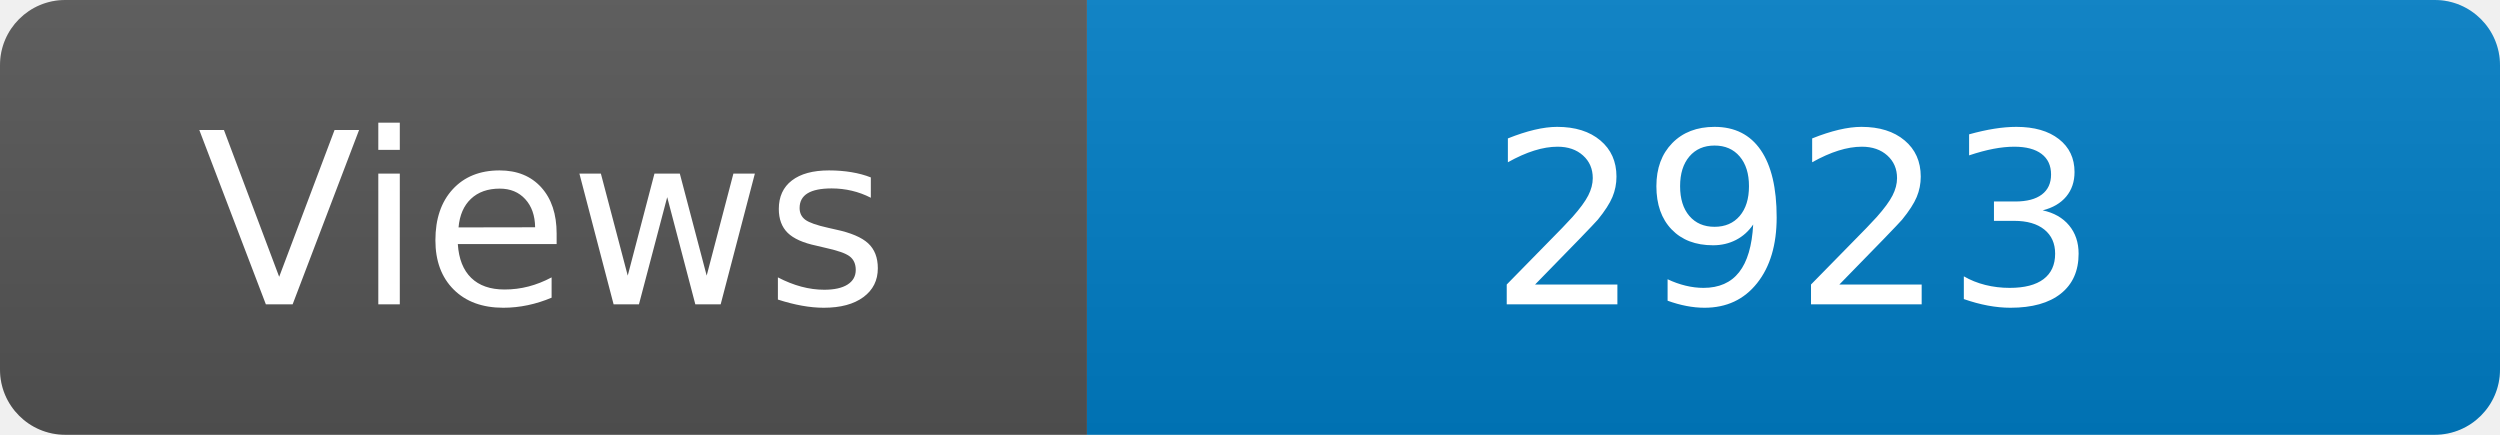
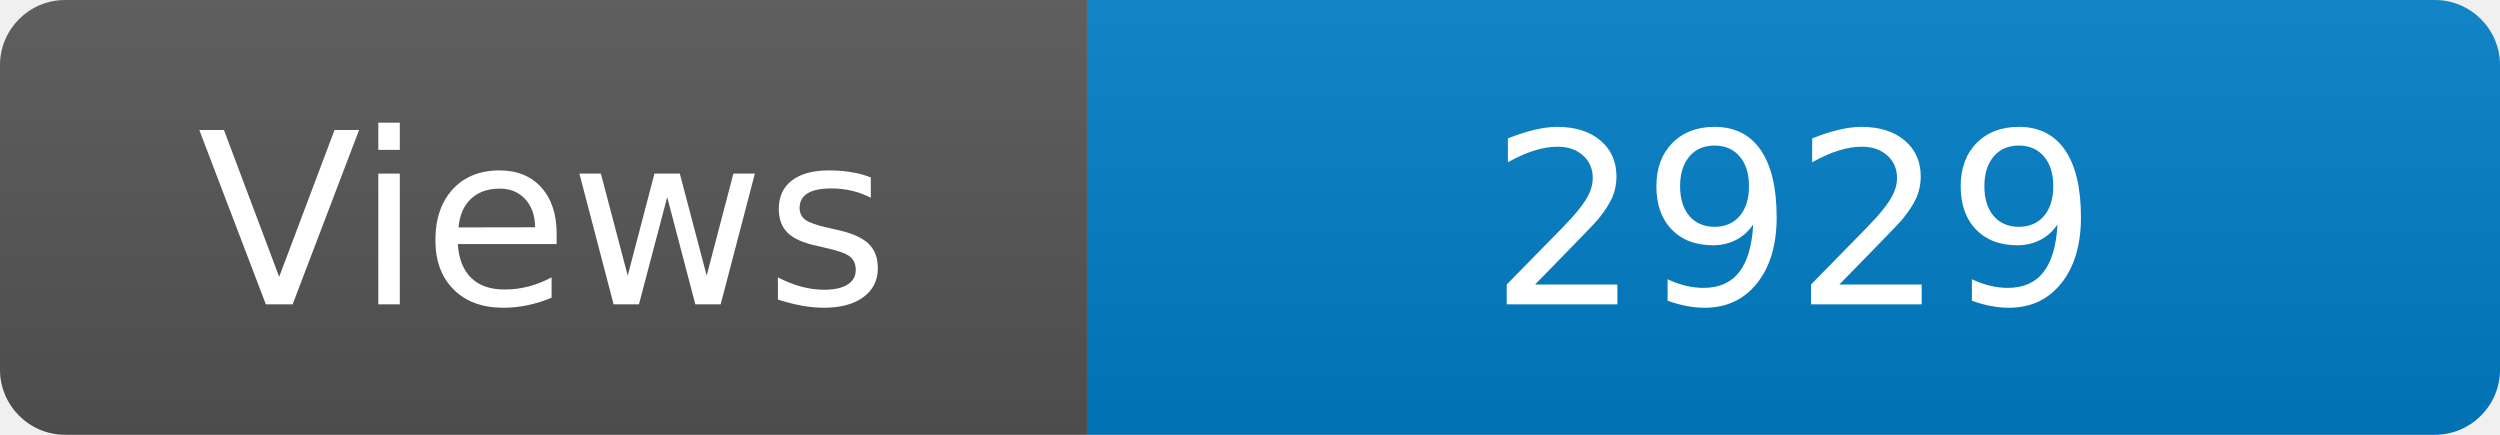
<svg xmlns="http://www.w3.org/2000/svg" width="115" height="20" role="img" aria-label="Maintained?: yes">
  <linearGradient id="s" x2="0" y2="100%">
    <stop offset="0" stop-color="#bbb" stop-opacity=".1" />
    <stop offset="1" stop-opacity=".1" />
  </linearGradient>
  <clipPath id="r">
    <rect width="115" height="20" rx="3" fill="#fff" />
  </clipPath>
  <g clip-path="url(#r)">
    <rect width="50" height="20" fill="#555" />
    <rect x="50" width="160" height="20" fill="#007ec6" />
    <rect width="115" height="20" fill="url(#s)" />
  </g>
  <g fill="#fff" text-anchor="middle" font-family="Verdana,Geneva,DejaVu Sans,sans-serif" font-size="110">
    <text x="250" y="140" transform="scale(.1)" fill="#fff">Views</text>
-     <text x="825" y="140" transform="scale(.1)" fill="#fff">2923</text>
+     <text x="825" y="140" transform="scale(.1)" fill="#fff">2929</text>
  </g>
</svg>
